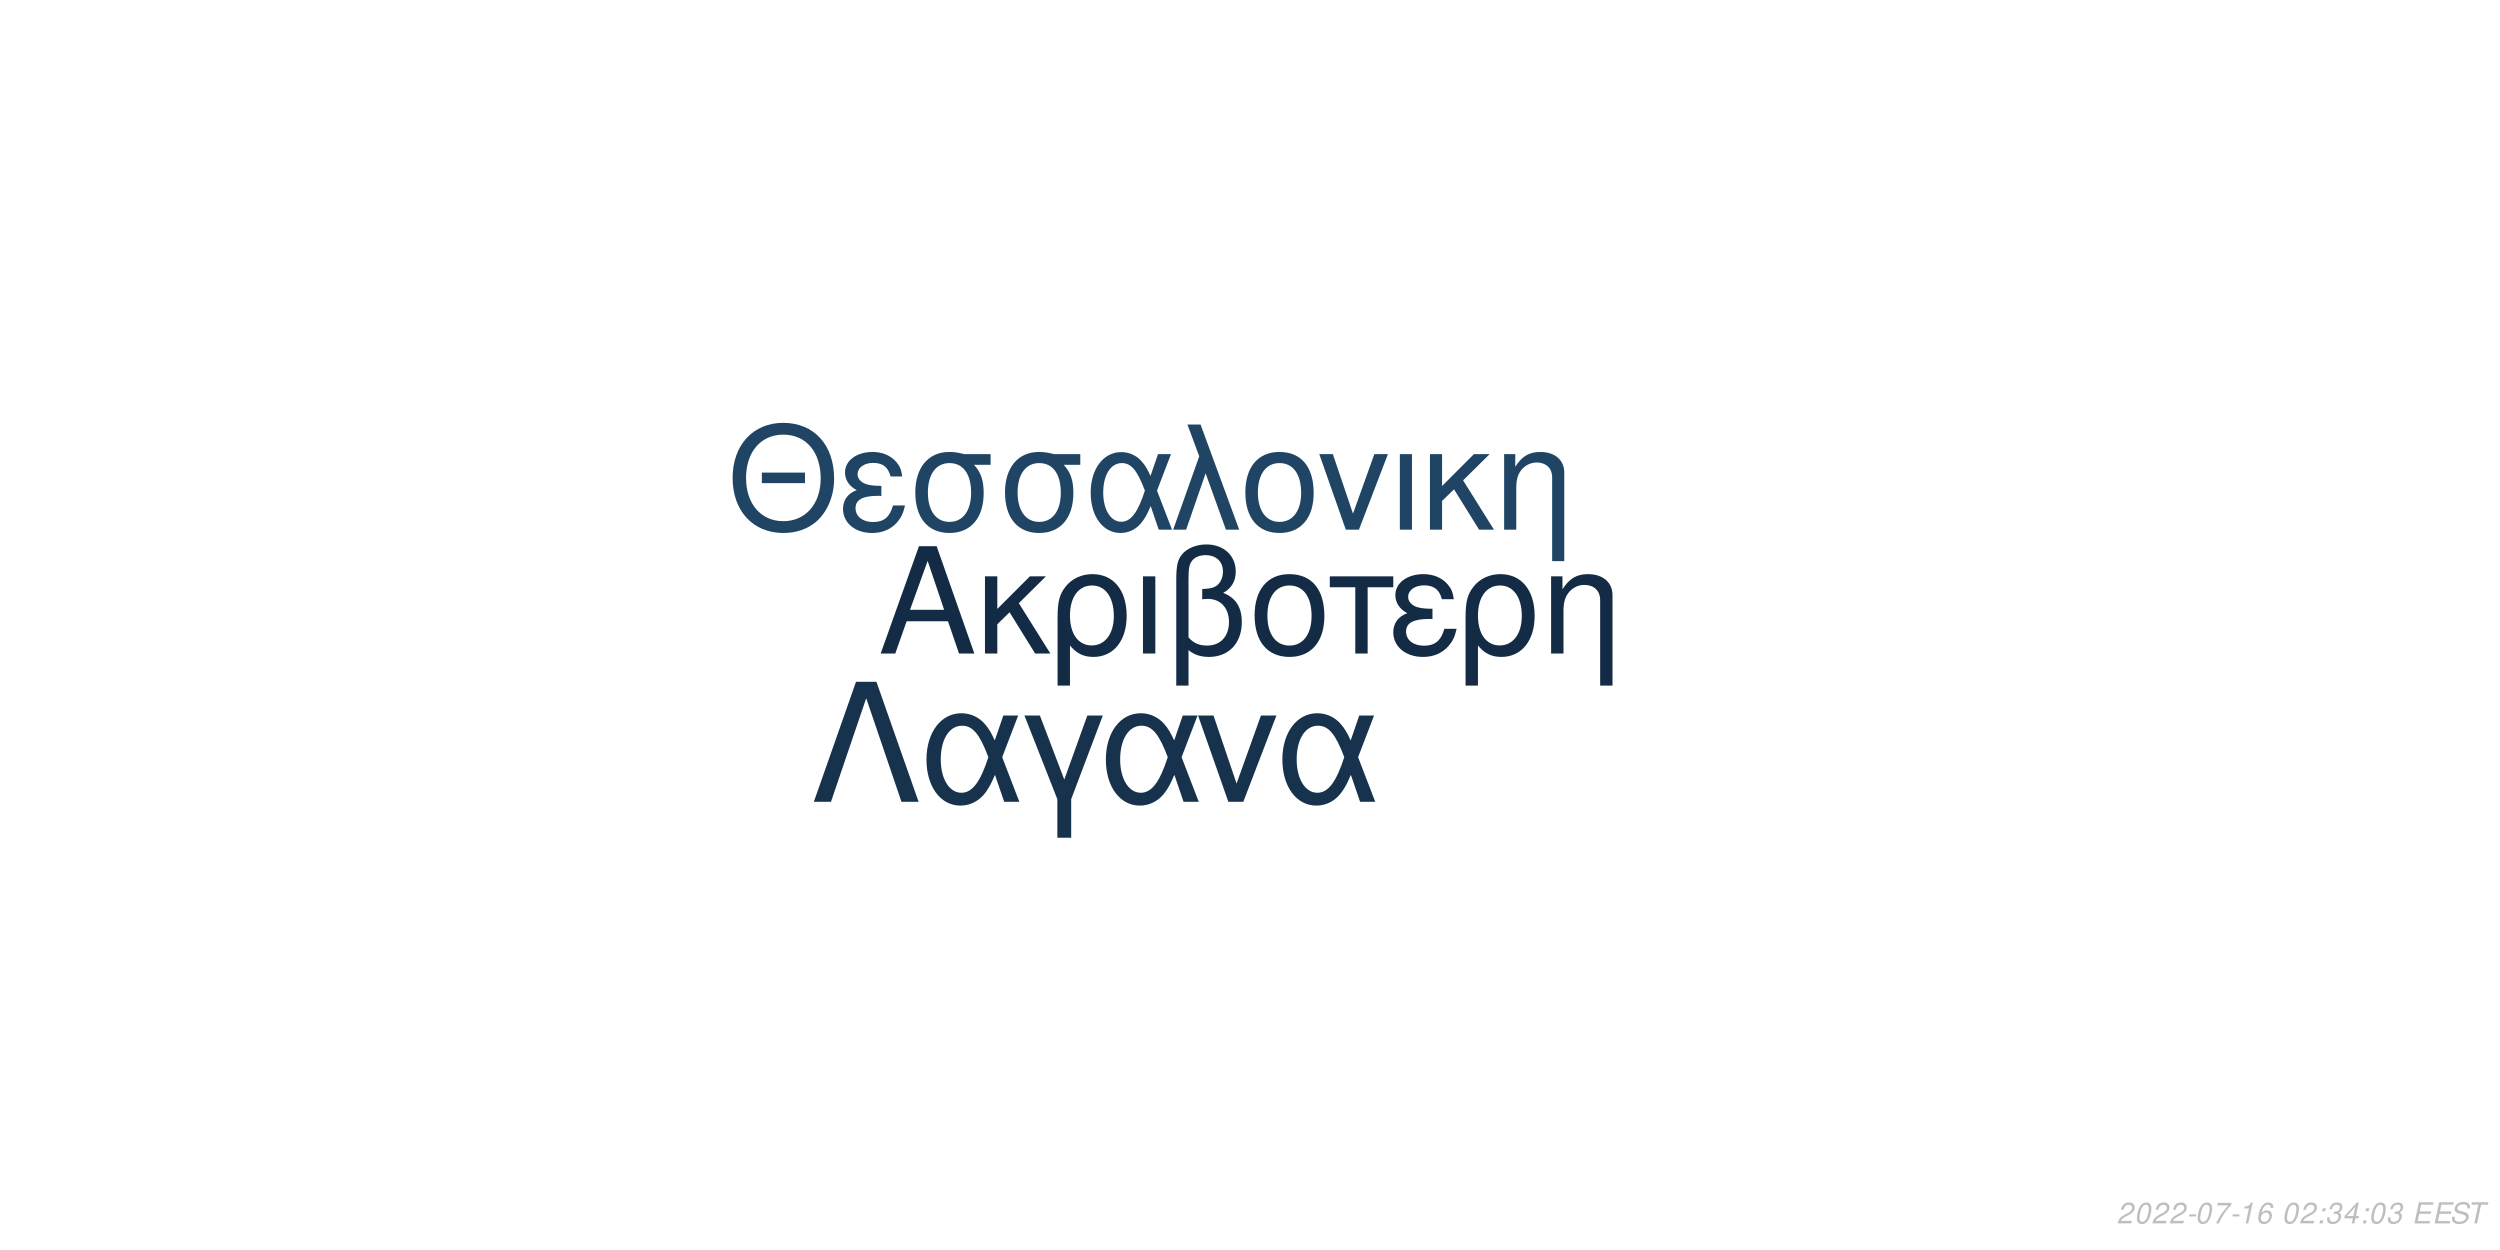
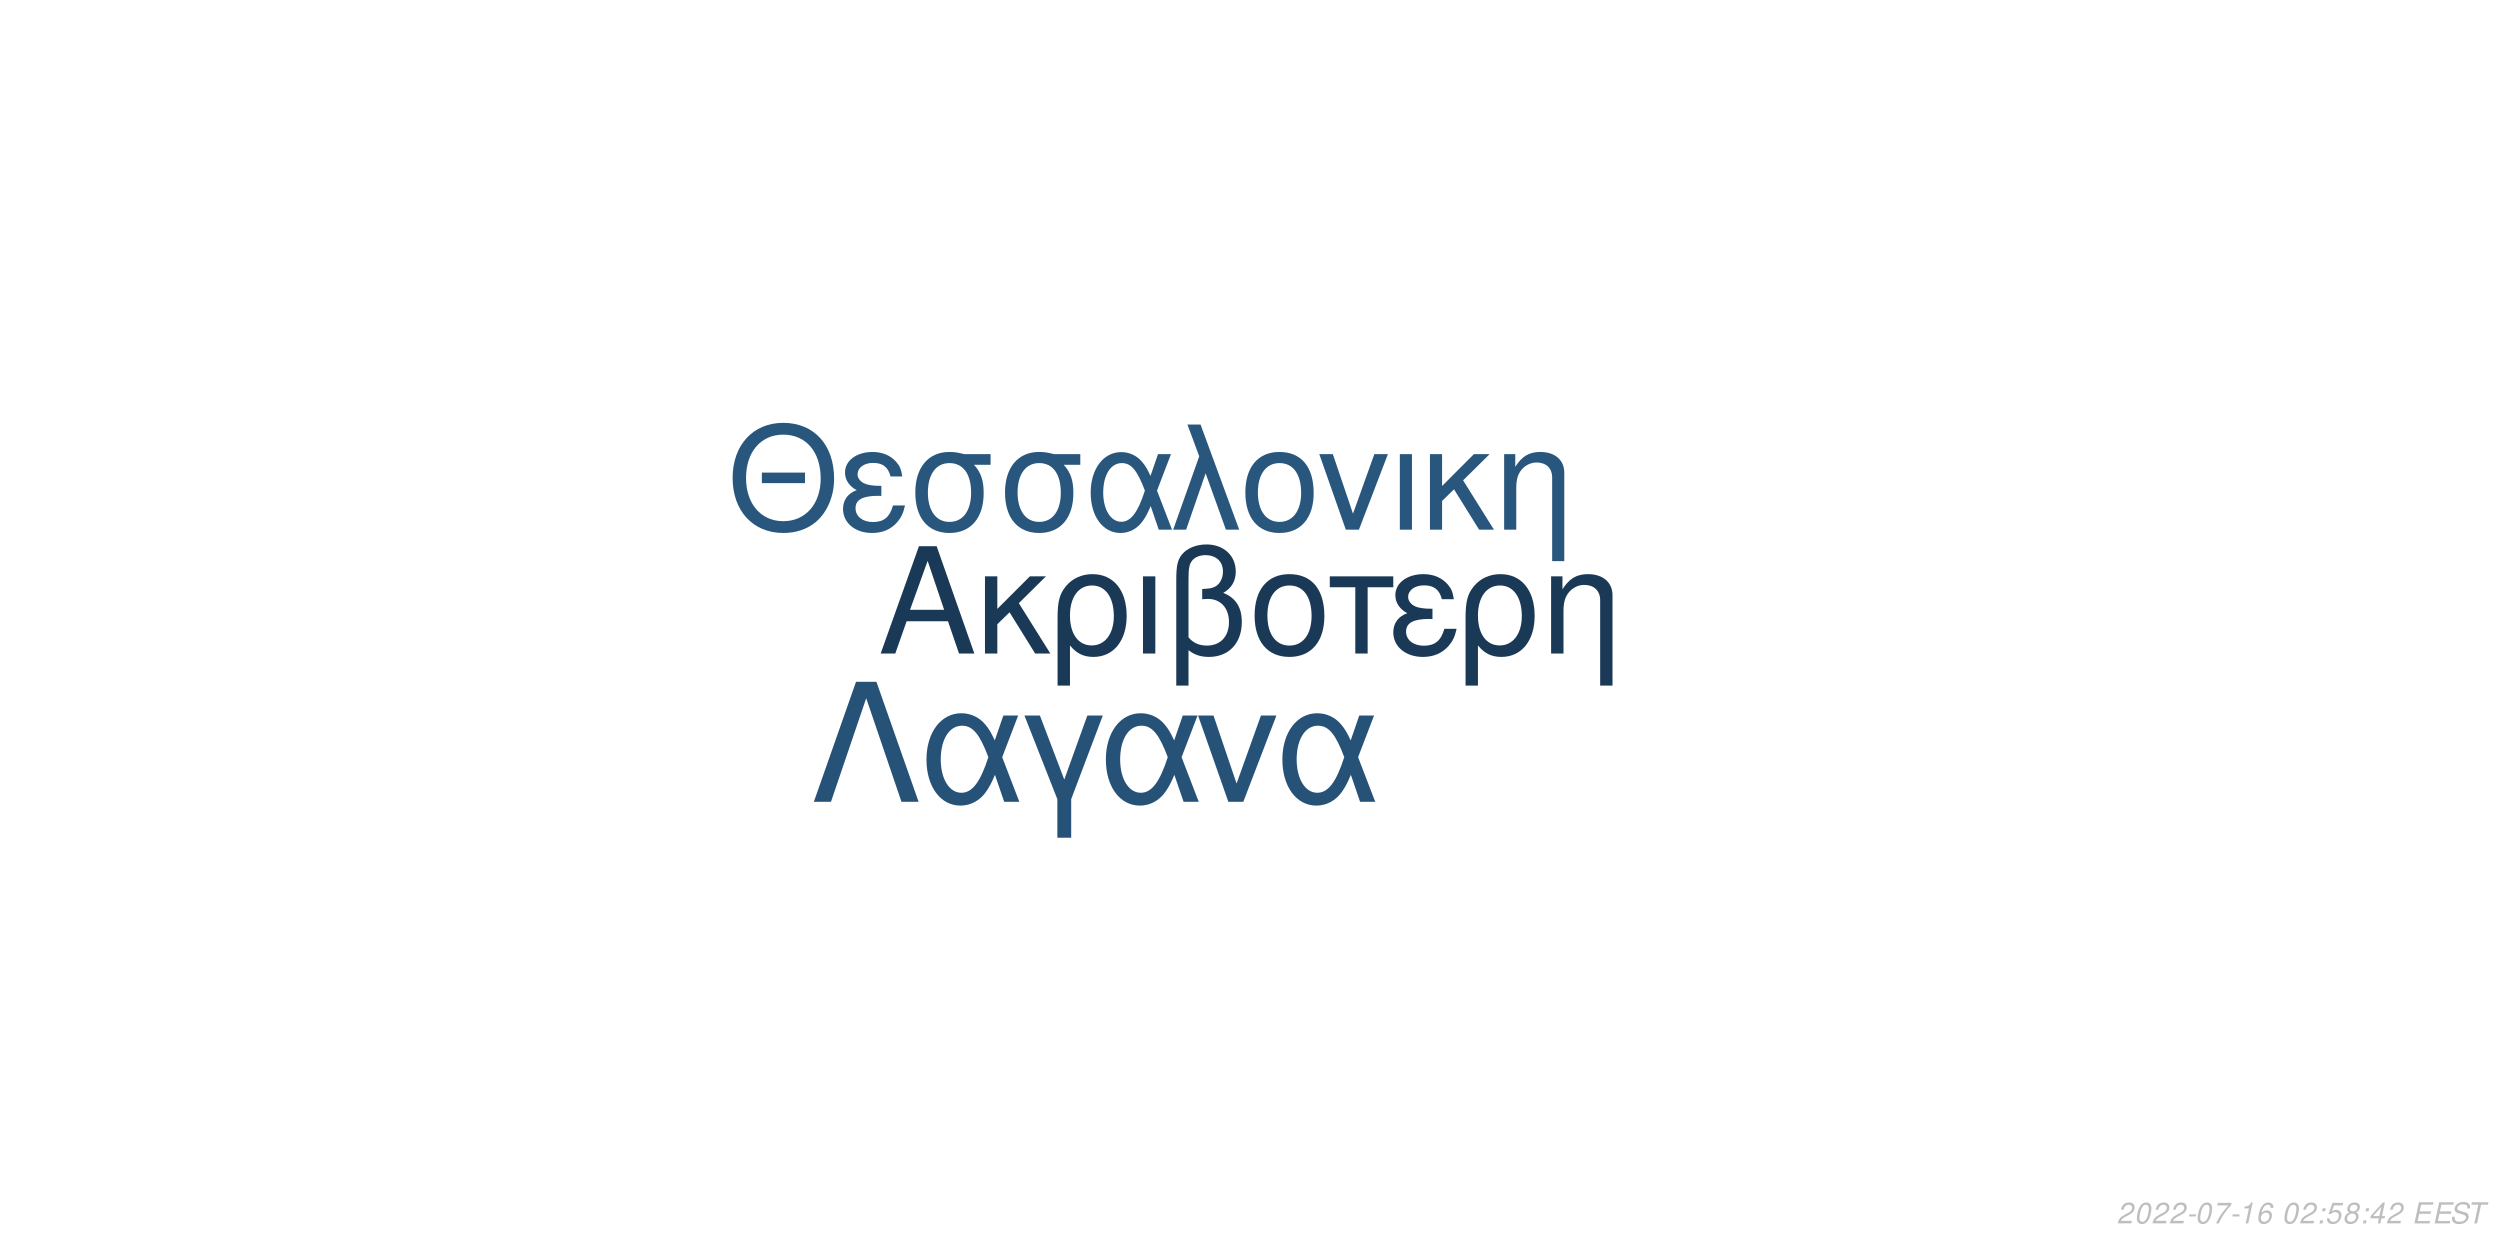
<svg xmlns="http://www.w3.org/2000/svg" xmlns:xlink="http://www.w3.org/1999/xlink" width="864pt" height="432pt" viewBox="0 0 864 432" version="1.1">
  <defs>
    <g>
      <symbol overflow="visible" id="glyph0-0">
        <path style="stroke:none;" d="" />
      </symbol>
      <symbol overflow="visible" id="glyph0-1">
        <path style="stroke:none;" d="M 24.125 -11.141 L 27.938 0 L 33.234 0 L 20.203 -37.094 L 14.094 -37.094 L 0.859 0 L 5.906 0 L 9.828 -11.141 Z M 22.797 -15.109 L 11 -15.109 L 17.094 -32.016 Z M 22.797 -15.109 " />
      </symbol>
      <symbol overflow="visible" id="glyph0-2">
        <path style="stroke:none;" d="M 7.172 -15.422 L 7.172 -26.672 L 2.906 -26.672 L 2.906 0 L 7.172 0 L 7.172 -10.125 L 11.406 -14.25 L 20.25 0 L 25.5 0 L 14.609 -17.406 L 23.969 -26.672 L 18.422 -26.672 Z M 7.172 -15.422 " />
      </symbol>
      <symbol overflow="visible" id="glyph0-3">
        <path style="stroke:none;" d="M 3 11.094 L 7.281 11.094 L 7.281 -2.797 C 9.516 -0.047 11.953 1.172 15.375 1.172 C 22.344 1.172 26.875 -4.422 26.875 -13.031 C 26.875 -21.891 22.297 -27.438 15.062 -27.438 C 11.297 -27.438 7.984 -25.906 5.797 -23.156 C 3.672 -20.516 3 -17.969 3 -12.359 Z M 14.906 -23.516 C 19.547 -23.516 22.438 -19.438 22.438 -12.922 C 22.438 -6.812 19.391 -2.797 14.812 -2.797 C 10.172 -2.797 7.281 -6.766 7.281 -13.125 C 7.281 -19.484 10.234 -23.516 14.906 -23.516 Z M 14.906 -23.516 " />
      </symbol>
      <symbol overflow="visible" id="glyph0-4">
        <path style="stroke:none;" d="M 3.516 0 L 7.781 0 L 7.781 -26.672 L 3.516 -26.672 Z M 3.516 0 " />
      </symbol>
      <symbol overflow="visible" id="glyph0-5">
        <path style="stroke:none;" d="M 4.016 11.094 L 8.25 11.094 L 8.25 -1.172 C 10.172 0.406 12.422 1.172 15.312 1.172 C 22.188 1.172 26.672 -3.609 26.672 -10.891 C 26.672 -15.984 24.578 -19.234 20.25 -20.969 C 23.109 -22.547 24.578 -25.031 24.578 -28.344 C 24.578 -33.844 20.406 -37.703 14.453 -37.703 C 10.938 -37.703 7.734 -36.391 6 -34.25 C 4.484 -32.422 4.016 -30.328 4.016 -25.391 Z M 8.25 -25.656 C 8.25 -29.359 8.5 -30.844 9.469 -32.062 C 10.375 -33.281 12.156 -34 14.094 -34 C 17.812 -34 20.156 -31.812 20.156 -28.297 C 20.156 -25.953 18.984 -23.812 17.297 -23.047 C 16.281 -22.547 15.469 -22.438 12.984 -22.297 L 12.984 -18.781 C 13.734 -18.828 14.344 -18.875 14.969 -18.875 C 19.344 -18.875 22.234 -15.719 22.234 -10.891 C 22.234 -5.906 19.281 -2.75 14.656 -2.75 C 11.953 -2.75 9.922 -3.609 8.25 -5.594 Z M 8.25 -25.656 " />
      </symbol>
      <symbol overflow="visible" id="glyph0-6">
        <path style="stroke:none;" d="M 14.094 -27.438 C 6.562 -27.438 2.094 -22.094 2.094 -13.125 C 2.094 -4.125 6.562 1.172 14.141 1.172 C 21.672 1.172 26.203 -4.172 26.203 -12.922 C 26.203 -22.188 21.828 -27.438 14.094 -27.438 Z M 14.141 -23.516 C 18.938 -23.516 21.781 -19.594 21.781 -12.984 C 21.781 -6.672 18.828 -2.75 14.141 -2.75 C 9.422 -2.75 6.516 -6.672 6.516 -13.125 C 6.516 -19.594 9.422 -23.516 14.141 -23.516 Z M 14.141 -23.516 " />
      </symbol>
      <symbol overflow="visible" id="glyph0-7">
        <path style="stroke:none;" d="M 7.891 0 L 12.156 0 L 12.156 -22.906 L 21.016 -22.906 L 21.016 -26.672 L -0.922 -26.672 L -0.922 -22.906 L 7.891 -22.906 Z M 7.891 0 " />
      </symbol>
      <symbol overflow="visible" id="glyph0-8">
        <path style="stroke:none;" d="M 14.562 -15.469 C 11.344 -15.469 9.562 -15.781 8.297 -16.438 C 6.922 -17.203 6.156 -18.328 6.156 -19.547 C 6.156 -21.891 8.453 -23.562 11.656 -23.562 C 15.062 -23.562 16.953 -22.094 17.812 -18.781 L 21.938 -18.781 C 21.578 -21.266 21.062 -22.5 19.797 -23.922 C 17.812 -26.203 14.906 -27.438 11.453 -27.438 C 5.797 -27.438 1.734 -24.375 1.734 -20.203 C 1.734 -17.609 3.156 -15.375 5.859 -13.938 C 2.797 -12.875 1.016 -10.484 1.016 -7.328 C 1.016 -2.391 5.297 1.172 11.25 1.172 C 14.969 1.172 17.906 -0.109 20.156 -2.641 C 21.578 -4.328 22.297 -5.797 22.906 -8.547 L 18.672 -8.547 C 17.5 -4.422 15.422 -2.703 11.609 -2.703 C 7.938 -2.703 5.438 -4.688 5.438 -7.578 C 5.438 -10.578 7.938 -11.953 13.484 -11.953 C 13.641 -11.953 14.094 -11.953 14.562 -11.906 Z M 14.562 -15.469 " />
      </symbol>
      <symbol overflow="visible" id="glyph0-9">
        <path style="stroke:none;" d="M 3.562 -26.672 L 3.562 0 L 7.844 0 L 7.844 -14.703 C 7.844 -17.906 8.5 -19.891 10.031 -21.531 C 11.406 -22.953 13.188 -23.719 15.062 -23.719 C 18.375 -23.719 20.516 -21.672 20.516 -18.469 L 20.516 11.094 L 24.781 11.094 L 24.781 -20.156 C 24.781 -24.578 21.469 -27.438 16.328 -27.438 C 12.359 -27.438 9.828 -25.906 7.484 -22.188 L 7.484 -26.672 Z M 3.562 -26.672 " />
      </symbol>
      <symbol overflow="visible" id="glyph1-0">
        <path style="stroke:none;" d="" />
      </symbol>
      <symbol overflow="visible" id="glyph1-1">
        <path style="stroke:none;" d="M 26.859 -19.734 L 11.953 -19.734 L 11.953 -16.094 L 26.859 -16.094 Z M 19.328 -36.922 C 8.922 -36.922 1.844 -29.25 1.844 -17.891 C 1.844 -6.484 8.875 1.141 19.391 1.141 C 23.812 1.141 27.703 -0.203 30.641 -2.688 C 34.578 -6.031 36.922 -11.656 36.922 -17.594 C 36.922 -29.297 30 -36.922 19.328 -36.922 Z M 19.328 -32.844 C 27.203 -32.844 32.281 -26.906 32.281 -17.688 C 32.281 -8.922 27.062 -2.938 19.391 -2.938 C 11.609 -2.938 6.484 -8.922 6.484 -17.891 C 6.484 -26.859 11.609 -32.844 19.328 -32.844 Z M 19.328 -32.844 " />
      </symbol>
      <symbol overflow="visible" id="glyph1-2">
        <path style="stroke:none;" d="M 14.25 -15.141 C 11.109 -15.141 9.375 -15.453 8.125 -16.094 C 6.781 -16.844 6.031 -17.938 6.031 -19.141 C 6.031 -21.422 8.266 -23.078 11.406 -23.078 C 14.75 -23.078 16.594 -21.625 17.438 -18.391 L 21.469 -18.391 C 21.125 -20.828 20.625 -22.031 19.391 -23.422 C 17.438 -25.656 14.594 -26.859 11.219 -26.859 C 5.688 -26.859 1.688 -23.875 1.688 -19.781 C 1.688 -17.234 3.094 -15.047 5.734 -13.656 C 2.734 -12.609 1 -10.266 1 -7.172 C 1 -2.344 5.188 1.141 11.016 1.141 C 14.656 1.141 17.547 -0.094 19.734 -2.594 C 21.125 -4.234 21.828 -5.688 22.422 -8.375 L 18.281 -8.375 C 17.141 -4.328 15.094 -2.641 11.359 -2.641 C 7.766 -2.641 5.328 -4.578 5.328 -7.422 C 5.328 -10.359 7.766 -11.703 13.203 -11.703 C 13.359 -11.703 13.797 -11.703 14.25 -11.656 Z M 14.25 -15.141 " />
      </symbol>
      <symbol overflow="visible" id="glyph1-3">
        <path style="stroke:none;" d="M 29 -26.109 L 19.938 -26.109 C 17.594 -26.703 16.438 -26.859 14.703 -26.859 C 7.469 -26.859 2.984 -21.469 2.984 -12.859 C 2.984 -4.031 7.375 1.141 14.797 1.141 C 22.172 1.141 26.609 -4.078 26.609 -12.656 C 26.609 -17.047 25.656 -19.828 23.266 -22.422 L 29 -22.422 Z M 14.797 -23.016 C 19.531 -23.016 22.266 -19.234 22.266 -12.75 C 22.266 -6.531 19.438 -2.688 14.797 -2.688 C 10.172 -2.688 7.328 -6.531 7.328 -12.859 C 7.328 -19.188 10.172 -23.016 14.797 -23.016 Z M 14.797 -23.016 " />
      </symbol>
      <symbol overflow="visible" id="glyph1-4">
        <path style="stroke:none;" d="M 29.344 -26.109 L 24.859 -26.109 L 22.266 -18.578 C 21.125 -21.031 20.484 -22.125 19.328 -23.469 C 17.547 -25.609 14.906 -26.812 12.156 -26.812 C 5.984 -26.812 1.594 -20.984 1.594 -12.812 C 1.594 -4.578 5.828 1.141 11.906 1.141 C 14.953 1.141 17.734 -0.344 19.625 -3.047 C 20.672 -4.531 21.281 -5.688 22.328 -8.172 L 25.109 0 L 29.703 0 L 24.516 -13.5 Z M 20.328 -13.5 C 17.891 -5.922 15.453 -2.734 12.156 -2.734 C 8.516 -2.734 5.922 -6.922 5.922 -12.812 C 5.922 -18.938 8.516 -23.016 12.359 -23.016 C 15.594 -23.016 17.688 -20.531 20.328 -13.5 Z M 20.328 -13.5 " />
      </symbol>
      <symbol overflow="visible" id="glyph1-5">
        <path style="stroke:none;" d="M 1.094 0 L 5.578 0 L 12.312 -19.484 L 19.328 0 L 23.922 0 L 10.562 -36.328 L 6.031 -36.328 L 10.109 -25.359 Z M 1.094 0 " />
      </symbol>
      <symbol overflow="visible" id="glyph1-6">
        <path style="stroke:none;" d="M 13.797 -26.859 C 6.422 -26.859 2.047 -21.625 2.047 -12.859 C 2.047 -4.031 6.422 1.141 13.859 1.141 C 21.234 1.141 25.656 -4.078 25.656 -12.656 C 25.656 -21.719 21.375 -26.859 13.797 -26.859 Z M 13.859 -23.016 C 18.531 -23.016 21.328 -19.188 21.328 -12.703 C 21.328 -6.531 18.438 -2.688 13.859 -2.688 C 9.219 -2.688 6.375 -6.531 6.375 -12.859 C 6.375 -19.188 9.219 -23.016 13.859 -23.016 Z M 13.859 -23.016 " />
      </symbol>
      <symbol overflow="visible" id="glyph1-7">
        <path style="stroke:none;" d="M 14.297 0 L 24.312 -26.109 L 19.625 -26.109 L 12.25 -5.531 L 5.281 -26.109 L 0.594 -26.109 L 9.766 0 Z M 14.297 0 " />
      </symbol>
      <symbol overflow="visible" id="glyph1-8">
        <path style="stroke:none;" d="M 3.438 0 L 7.625 0 L 7.625 -26.109 L 3.438 -26.109 Z M 3.438 0 " />
      </symbol>
      <symbol overflow="visible" id="glyph1-9">
        <path style="stroke:none;" d="M 7.031 -15.094 L 7.031 -26.109 L 2.844 -26.109 L 2.844 0 L 7.031 0 L 7.031 -9.922 L 11.156 -13.953 L 19.828 0 L 24.969 0 L 14.297 -17.047 L 23.469 -26.109 L 18.031 -26.109 Z M 7.031 -15.094 " />
      </symbol>
      <symbol overflow="visible" id="glyph1-10">
        <path style="stroke:none;" d="M 3.484 -26.109 L 3.484 0 L 7.672 0 L 7.672 -14.406 C 7.672 -17.547 8.328 -19.484 9.812 -21.078 C 11.156 -22.469 12.906 -23.219 14.75 -23.219 C 17.984 -23.219 20.078 -21.234 20.078 -18.094 L 20.078 10.859 L 24.266 10.859 L 24.266 -19.734 C 24.266 -24.062 21.031 -26.859 16 -26.859 C 12.109 -26.859 9.609 -25.359 7.328 -21.719 L 7.328 -26.109 Z M 3.484 -26.109 " />
      </symbol>
      <symbol overflow="visible" id="glyph2-0">
        <path style="stroke:none;" d="" />
      </symbol>
      <symbol overflow="visible" id="glyph2-1">
        <path style="stroke:none;" d="M 22.531 -41.484 L 15.484 -41.484 L 0.906 0 L 6.828 0 L 19 -35.797 L 31.188 0 L 37.109 0 Z M 22.531 -41.484 " />
      </symbol>
      <symbol overflow="visible" id="glyph2-2">
        <path style="stroke:none;" d="M 33.516 -29.812 L 28.391 -29.812 L 25.438 -21.219 C 24.125 -24.016 23.391 -25.266 22.078 -26.797 C 20.031 -29.25 17.016 -30.609 13.891 -30.609 C 6.828 -30.609 1.828 -23.953 1.828 -14.625 C 1.828 -5.234 6.656 1.312 13.594 1.312 C 17.078 1.312 20.266 -0.391 22.422 -3.469 C 23.609 -5.172 24.297 -6.484 25.5 -9.328 L 28.688 0 L 33.922 0 L 28 -15.422 Z M 23.219 -15.422 C 20.422 -6.766 17.641 -3.125 13.891 -3.125 C 9.734 -3.125 6.766 -7.906 6.766 -14.625 C 6.766 -21.625 9.734 -26.297 14.109 -26.297 C 17.812 -26.297 20.203 -23.453 23.219 -15.422 Z M 23.219 -15.422 " />
      </symbol>
      <symbol overflow="visible" id="glyph2-3">
        <path style="stroke:none;" d="M 12.062 12.406 L 16.844 12.406 L 16.844 -0.906 L 27.766 -29.812 L 22.422 -29.812 L 14.453 -7.688 L 6.031 -29.812 L 0.688 -29.812 L 12.062 -0.906 Z M 12.062 12.406 " />
      </symbol>
      <symbol overflow="visible" id="glyph2-4">
        <path style="stroke:none;" d="M 16.328 0 L 27.766 -29.812 L 22.422 -29.812 L 14 -6.312 L 6.031 -29.812 L 0.688 -29.812 L 11.156 0 Z M 16.328 0 " />
      </symbol>
      <symbol overflow="visible" id="glyph3-0">
        <path style="stroke:none;" d="" />
      </symbol>
      <symbol overflow="visible" id="glyph3-1">
        <path style="stroke:none;" d="M 5.234 -0.875 L 1.469 -0.875 C 1.641 -1.375 2.203 -1.891 3.109 -2.344 L 4.234 -2.938 C 5.562 -3.625 6.219 -4.469 6.219 -5.484 C 6.219 -5.938 6.062 -6.359 5.797 -6.656 C 5.469 -7.047 4.984 -7.234 4.312 -7.234 C 2.766 -7.234 1.891 -6.453 1.484 -4.734 L 2.375 -4.734 C 2.484 -5.188 2.609 -5.484 2.797 -5.75 C 3.094 -6.203 3.609 -6.453 4.188 -6.453 C 4.891 -6.453 5.344 -6.031 5.344 -5.375 C 5.344 -4.703 4.859 -4.094 4.016 -3.656 L 2.984 -3.125 C 1.234 -2.188 0.797 -1.656 0.344 -0.016 L 5.047 -0.016 Z M 5.234 -0.875 " />
      </symbol>
      <symbol overflow="visible" id="glyph3-2">
        <path style="stroke:none;" d="M 4.203 -7.234 C 3.375 -7.234 2.688 -6.812 2.125 -5.984 C 1.484 -5.047 0.984 -3.188 0.984 -1.734 C 0.984 -1.109 1.172 -0.562 1.484 -0.266 C 1.797 0.047 2.281 0.234 2.766 0.234 C 3.625 0.234 4.281 -0.156 4.859 -1.016 C 5.516 -1.953 6 -3.797 6 -5.266 C 6 -6.5 5.328 -7.234 4.203 -7.234 Z M 4.094 -6.453 C 4.734 -6.453 5.125 -5.984 5.125 -5.156 C 5.125 -4.203 4.781 -2.625 4.406 -1.812 C 3.984 -0.938 3.516 -0.547 2.875 -0.547 C 2.25 -0.547 1.875 -1.031 1.875 -1.828 C 1.875 -2.797 2.203 -4.344 2.594 -5.203 C 2.984 -6.047 3.453 -6.453 4.094 -6.453 Z M 4.094 -6.453 " />
      </symbol>
      <symbol overflow="visible" id="glyph3-3">
        <path style="stroke:none;" d="M 3.516 -3.125 L 1.125 -3.125 L 0.969 -2.406 L 3.359 -2.406 Z M 3.516 -3.125 " />
      </symbol>
      <symbol overflow="visible" id="glyph3-4">
        <path style="stroke:none;" d="M 6.703 -7.094 L 1.953 -7.094 L 1.766 -6.219 L 5.594 -6.219 C 3.344 -3.688 2.266 -2.109 1.375 0 L 2.344 0 C 3.031 -1.906 4.828 -4.594 6.547 -6.281 Z M 6.703 -7.094 " />
      </symbol>
      <symbol overflow="visible" id="glyph3-5">
        <path style="stroke:none;" d="M 3.703 -5.188 L 2.594 0 L 3.469 0 L 5.016 -7.234 L 4.438 -7.234 C 3.906 -6.156 3.688 -6.016 2.234 -5.812 L 2.109 -5.188 Z M 3.703 -5.188 " />
      </symbol>
      <symbol overflow="visible" id="glyph3-6">
        <path style="stroke:none;" d="M 6.125 -5.344 L 6.141 -5.625 C 6.141 -6.609 5.453 -7.234 4.391 -7.234 C 3.438 -7.234 2.641 -6.719 2.016 -5.703 C 1.422 -4.781 0.938 -2.953 0.938 -1.688 C 0.938 -0.516 1.688 0.234 2.859 0.234 C 3.703 0.234 4.438 -0.156 5 -0.875 C 5.406 -1.422 5.672 -2.156 5.672 -2.766 C 5.672 -3.812 4.969 -4.5 3.906 -4.5 C 3.234 -4.5 2.672 -4.234 2.094 -3.625 C 2.406 -5.375 3.234 -6.453 4.25 -6.453 C 4.703 -6.453 5.062 -6.234 5.172 -5.844 C 5.203 -5.719 5.234 -5.578 5.25 -5.344 Z M 3.656 -3.734 C 4.344 -3.734 4.797 -3.281 4.797 -2.625 C 4.797 -1.469 3.984 -0.547 2.984 -0.547 C 2.297 -0.547 1.812 -1.047 1.812 -1.766 C 1.812 -2.859 2.625 -3.734 3.656 -3.734 Z M 3.656 -3.734 " />
      </symbol>
      <symbol overflow="visible" id="glyph3-7">
        <path style="stroke:none;" d="" />
      </symbol>
      <symbol overflow="visible" id="glyph3-8">
        <path style="stroke:none;" d="M 2.359 -1.031 L 1.312 -1.031 L 1.094 0 L 2.141 0 Z M 3.266 -5.234 L 2.219 -5.234 L 2 -4.203 L 3.047 -4.203 Z M 3.266 -5.234 " />
      </symbol>
      <symbol overflow="visible" id="glyph3-9">
-         <path style="stroke:none;" d="M 2.922 -3.312 C 3.125 -3.344 3.234 -3.344 3.375 -3.344 C 4.203 -3.344 4.688 -3 4.688 -2.406 C 4.688 -1.312 3.906 -0.547 2.781 -0.547 C 2.047 -0.547 1.594 -0.938 1.594 -1.562 C 1.594 -1.719 1.609 -1.844 1.656 -2.094 L 0.766 -2.094 C 0.734 -1.797 0.719 -1.641 0.719 -1.469 C 0.719 -0.375 1.406 0.234 2.641 0.234 C 3.547 0.234 4.297 -0.078 4.812 -0.656 C 5.266 -1.156 5.562 -1.875 5.562 -2.547 C 5.562 -3.125 5.344 -3.453 4.797 -3.734 C 5.641 -4.234 6.016 -4.844 6.016 -5.734 C 6.016 -6.656 5.312 -7.234 4.203 -7.234 C 3.375 -7.234 2.672 -6.938 2.188 -6.375 C 1.891 -6.031 1.703 -5.641 1.516 -4.906 L 2.391 -4.906 C 2.5 -5.359 2.594 -5.594 2.734 -5.812 C 3.047 -6.234 3.516 -6.453 4.078 -6.453 C 4.734 -6.453 5.141 -6.125 5.141 -5.578 C 5.141 -5.188 5.016 -4.797 4.797 -4.547 C 4.516 -4.234 4 -4.062 3.266 -4.062 L 3.078 -4.062 Z M 2.922 -3.312 " />
+         <path style="stroke:none;" d="M 6.297 -7.094 L 2.594 -7.094 L 1.234 -3.234 L 2.047 -3.234 C 2.656 -3.766 2.938 -3.906 3.531 -3.906 C 4.328 -3.906 4.797 -3.453 4.797 -2.688 C 4.797 -1.438 3.969 -0.547 2.828 -0.547 C 2.031 -0.547 1.609 -0.938 1.578 -1.734 L 0.703 -1.734 L 0.703 -1.516 C 0.703 -0.938 0.844 -0.547 1.188 -0.266 C 1.562 0.062 2.078 0.234 2.703 0.234 C 3.656 0.234 4.391 -0.156 4.984 -0.922 C 5.422 -1.5 5.672 -2.234 5.672 -2.953 C 5.672 -4 4.938 -4.672 3.812 -4.672 C 3.328 -4.672 2.906 -4.547 2.406 -4.234 L 3.109 -6.219 L 6.109 -6.219 Z M 6.297 -7.094 " />
      </symbol>
      <symbol overflow="visible" id="glyph3-10">
+         <path style="stroke:none;" d="M 4.766 -3.797 C 5.078 -3.969 5.234 -4.078 5.438 -4.234 C 5.812 -4.594 6.062 -5.172 6.062 -5.734 C 6.062 -6.625 5.344 -7.234 4.266 -7.234 C 2.812 -7.234 1.703 -6.219 1.703 -4.875 C 1.703 -4.406 1.875 -4.125 2.359 -3.812 C 1.297 -3.312 0.75 -2.516 0.75 -1.469 C 0.75 -0.438 1.547 0.234 2.812 0.234 C 3.656 0.234 4.359 -0.094 4.938 -0.734 C 5.359 -1.234 5.609 -1.859 5.609 -2.438 C 5.609 -3.047 5.312 -3.516 4.766 -3.797 Z M 4.109 -6.453 C 4.797 -6.453 5.188 -6.125 5.188 -5.578 C 5.188 -5.266 5.062 -4.922 4.859 -4.672 C 4.562 -4.312 4.188 -4.156 3.656 -4.156 C 2.984 -4.156 2.594 -4.453 2.594 -4.984 C 2.594 -5.859 3.203 -6.453 4.109 -6.453 Z M 3.453 -3.406 C 4.234 -3.406 4.734 -2.984 4.734 -2.312 C 4.734 -1.312 3.922 -0.547 2.875 -0.547 C 2.125 -0.547 1.625 -0.969 1.625 -1.625 C 1.625 -2.609 2.438 -3.406 3.453 -3.406 Z M 3.453 -3.406 " />
+       </symbol>
+       <symbol overflow="visible" id="glyph3-11">
        <path style="stroke:none;" d="M 3.625 -1.75 L 3.266 0 L 4.141 0 L 4.516 -1.75 L 5.562 -1.75 L 5.734 -2.531 L 4.688 -2.531 L 5.688 -7.234 L 5.016 -7.234 L 0.844 -2.672 L 0.641 -1.75 Z M 3.797 -2.531 L 1.594 -2.531 L 4.469 -5.703 Z M 3.797 -2.531 " />
      </symbol>
-       <symbol overflow="visible" id="glyph3-11">
+       <symbol overflow="visible" id="glyph3-12">
        <path style="stroke:none;" d="M 2.547 -3.312 L 6.5 -3.312 L 6.688 -4.141 L 2.719 -4.141 L 3.219 -6.469 L 7.344 -6.469 L 7.516 -7.297 L 2.453 -7.297 L 0.906 0 L 6.125 0 L 6.297 -0.812 L 2.016 -0.812 Z M 2.547 -3.312 " />
      </symbol>
-       <symbol overflow="visible" id="glyph3-12">
+       <symbol overflow="visible" id="glyph3-13">
        <path style="stroke:none;" d="M 7.062 -5.156 C 7.125 -5.438 7.141 -5.562 7.141 -5.703 C 7.141 -6.156 6.938 -6.594 6.594 -6.891 C 6.188 -7.25 5.656 -7.406 4.875 -7.406 C 3.844 -7.406 3.047 -7.125 2.5 -6.562 C 2.094 -6.141 1.781 -5.438 1.781 -4.922 C 1.781 -4.297 2.219 -3.766 2.891 -3.562 L 4.594 -3.094 C 5.406 -2.859 5.734 -2.578 5.734 -2.094 C 5.734 -1.781 5.547 -1.406 5.266 -1.141 C 4.844 -0.766 4.266 -0.578 3.453 -0.578 C 2.328 -0.578 1.812 -0.984 1.812 -1.906 C 1.812 -2.047 1.812 -2.125 1.844 -2.312 L 0.984 -2.312 C 0.906 -2.062 0.891 -1.906 0.891 -1.688 C 0.891 -0.484 1.797 0.234 3.297 0.234 C 4.359 0.234 5.234 -0.062 5.812 -0.609 C 6.344 -1.078 6.688 -1.797 6.688 -2.375 C 6.688 -2.641 6.609 -2.906 6.453 -3.156 C 6.234 -3.5 5.938 -3.703 5.469 -3.828 L 3.75 -4.312 C 2.984 -4.547 2.734 -4.734 2.734 -5.188 C 2.734 -5.547 2.875 -5.844 3.188 -6.109 C 3.547 -6.438 4.031 -6.594 4.703 -6.594 C 5.266 -6.594 5.688 -6.484 5.906 -6.297 C 6.094 -6.125 6.219 -5.797 6.219 -5.516 C 6.219 -5.422 6.203 -5.344 6.188 -5.156 Z M 7.062 -5.156 " />
      </symbol>
-       <symbol overflow="visible" id="glyph3-13">
+       <symbol overflow="visible" id="glyph3-14">
        <path style="stroke:none;" d="M 4.938 -6.469 L 7.312 -6.469 L 7.484 -7.297 L 1.75 -7.297 L 1.578 -6.469 L 3.984 -6.469 L 2.609 0 L 3.547 0 Z M 4.938 -6.469 " />
      </symbol>
    </g>
  </defs>
  <g id="surface1">
    <rect x="0" y="0" width="864" height="432" style="fill:rgb(100%,100%,100%);fill-opacity:1;stroke:none;" />
-     <g style="fill:rgb(7.451%,16.863%,26.667%);fill-opacity:1;">
+     <g style="fill:rgb(10.196%,22.353%,33.725%);fill-opacity:1;">
      <use xlink:href="#glyph0-1" x="303.5" y="225.861" />
      <use xlink:href="#glyph0-2" x="337.5" y="225.861" />
      <use xlink:href="#glyph0-3" x="362.5" y="225.861" />
      <use xlink:href="#glyph0-4" x="391.5" y="225.861" />
      <use xlink:href="#glyph0-5" x="402.5" y="225.861" />
      <use xlink:href="#glyph0-6" x="431.5" y="225.861" />
      <use xlink:href="#glyph0-7" x="460.5" y="225.861" />
      <use xlink:href="#glyph0-8" x="480.5" y="225.861" />
      <use xlink:href="#glyph0-3" x="503.5" y="225.861" />
      <use xlink:href="#glyph0-9" x="532.5" y="225.861" />
    </g>
-     <g style="fill:rgb(12.157%,26.667%,39.216%);fill-opacity:1;">
+     <g style="fill:rgb(16.078%,33.725%,49.02%);fill-opacity:1;">
      <use xlink:href="#glyph1-1" x="251.348" y="183.058" />
      <use xlink:href="#glyph1-2" x="290.348" y="183.058" />
      <use xlink:href="#glyph1-3" x="313.348" y="183.058" />
      <use xlink:href="#glyph1-3" x="344.348" y="183.058" />
      <use xlink:href="#glyph1-4" x="375.348" y="183.058" />
      <use xlink:href="#glyph1-5" x="404.348" y="183.058" />
      <use xlink:href="#glyph1-6" x="428.348" y="183.058" />
      <use xlink:href="#glyph1-7" x="455.348" y="183.058" />
      <use xlink:href="#glyph1-8" x="480.348" y="183.058" />
      <use xlink:href="#glyph1-9" x="491.348" y="183.058" />
      <use xlink:href="#glyph1-10" x="516.348" y="183.058" />
    </g>
-     <g style="fill:rgb(8.627%,19.608%,29.804%);fill-opacity:1;">
+     <g style="fill:rgb(15.294%,32.157%,47.059%);fill-opacity:1;">
      <use xlink:href="#glyph2-1" x="280.359" y="277.105" />
      <use xlink:href="#glyph2-2" x="318.359" y="277.105" />
      <use xlink:href="#glyph2-3" x="353.359" y="277.105" />
      <use xlink:href="#glyph2-2" x="380.359" y="277.105" />
      <use xlink:href="#glyph2-4" x="413.359" y="277.105" />
      <use xlink:href="#glyph2-2" x="441.359" y="277.105" />
    </g>
    <g style="fill:rgb(74.51%,74.51%,74.51%);fill-opacity:1;">
      <use xlink:href="#glyph3-1" x="731.52" y="422.81" />
      <use xlink:href="#glyph3-2" x="737.52" y="422.81" />
      <use xlink:href="#glyph3-1" x="743.52" y="422.81" />
      <use xlink:href="#glyph3-1" x="749.52" y="422.81" />
      <use xlink:href="#glyph3-3" x="755.52" y="422.81" />
      <use xlink:href="#glyph3-2" x="758.52" y="422.81" />
      <use xlink:href="#glyph3-4" x="764.52" y="422.81" />
      <use xlink:href="#glyph3-3" x="770.52" y="422.81" />
      <use xlink:href="#glyph3-5" x="773.52" y="422.81" />
      <use xlink:href="#glyph3-6" x="779.52" y="422.81" />
      <use xlink:href="#glyph3-7" x="785.52" y="422.81" />
      <use xlink:href="#glyph3-2" x="788.52" y="422.81" />
      <use xlink:href="#glyph3-1" x="794.52" y="422.81" />
      <use xlink:href="#glyph3-8" x="800.52" y="422.81" />
      <use xlink:href="#glyph3-9" x="803.52" y="422.81" />
      <use xlink:href="#glyph3-10" x="809.52" y="422.81" />
      <use xlink:href="#glyph3-8" x="815.52" y="422.81" />
-       <use xlink:href="#glyph3-2" x="818.52" y="422.81" />
-       <use xlink:href="#glyph3-9" x="824.52" y="422.81" />
+       <use xlink:href="#glyph3-11" x="818.52" y="422.81" />
+       <use xlink:href="#glyph3-1" x="824.52" y="422.81" />
      <use xlink:href="#glyph3-7" x="830.52" y="422.81" />
-       <use xlink:href="#glyph3-11" x="833.52" y="422.81" />
-       <use xlink:href="#glyph3-11" x="840.52" y="422.81" />
-       <use xlink:href="#glyph3-12" x="846.52" y="422.81" />
-       <use xlink:href="#glyph3-13" x="852.52" y="422.81" />
+       <use xlink:href="#glyph3-12" x="833.52" y="422.81" />
+       <use xlink:href="#glyph3-12" x="840.52" y="422.81" />
+       <use xlink:href="#glyph3-13" x="846.52" y="422.81" />
+       <use xlink:href="#glyph3-14" x="852.52" y="422.81" />
    </g>
  </g>
</svg>
